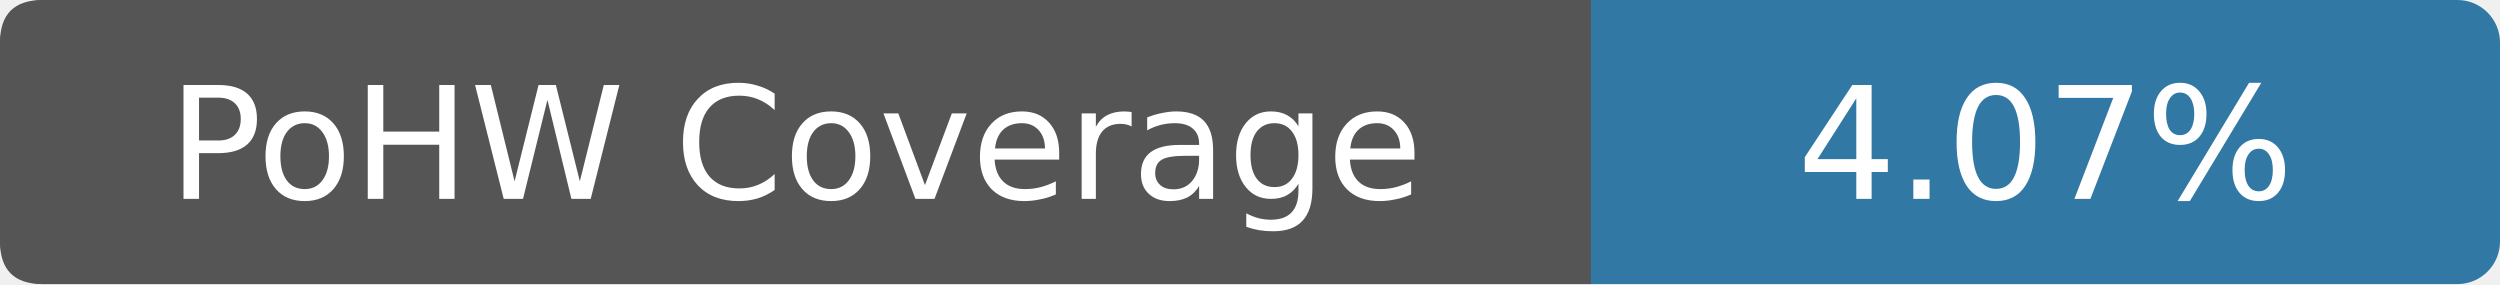
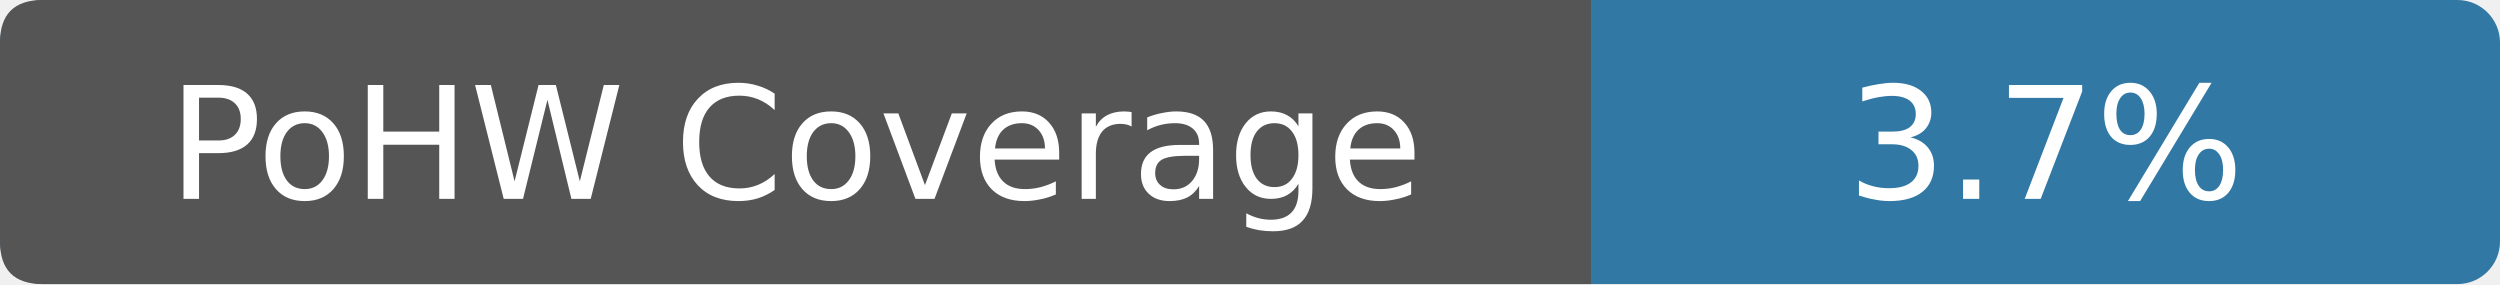
- <svg xmlns="http://www.w3.org/2000/svg" width="176" height="20" viewBox="0 0 176 20" role="img" aria-label="PoHW Coverage: 4.07%">
+ <svg xmlns="http://www.w3.org/2000/svg" width="176" height="20" viewBox="0 0 176 20" role="img" aria-label="PoHW Coverage: 3.7%">
  <rect width="176" height="20" rx="3" fill="#3178a4" />
  <path d="M3 0h109v20H3Q0 20 0 17V3Q0 0 3 0Z" fill="#555" />
  <g fill="#fff" text-anchor="middle" font-family="Verdana,DejaVu Sans,sans-serif" font-size="11">
    <text x="56" y="14">PoHW Coverage</text>
-     <text x="144" y="14">4.07%</text>
+     <text x="144" y="14">3.7%</text>
  </g>
</svg>
